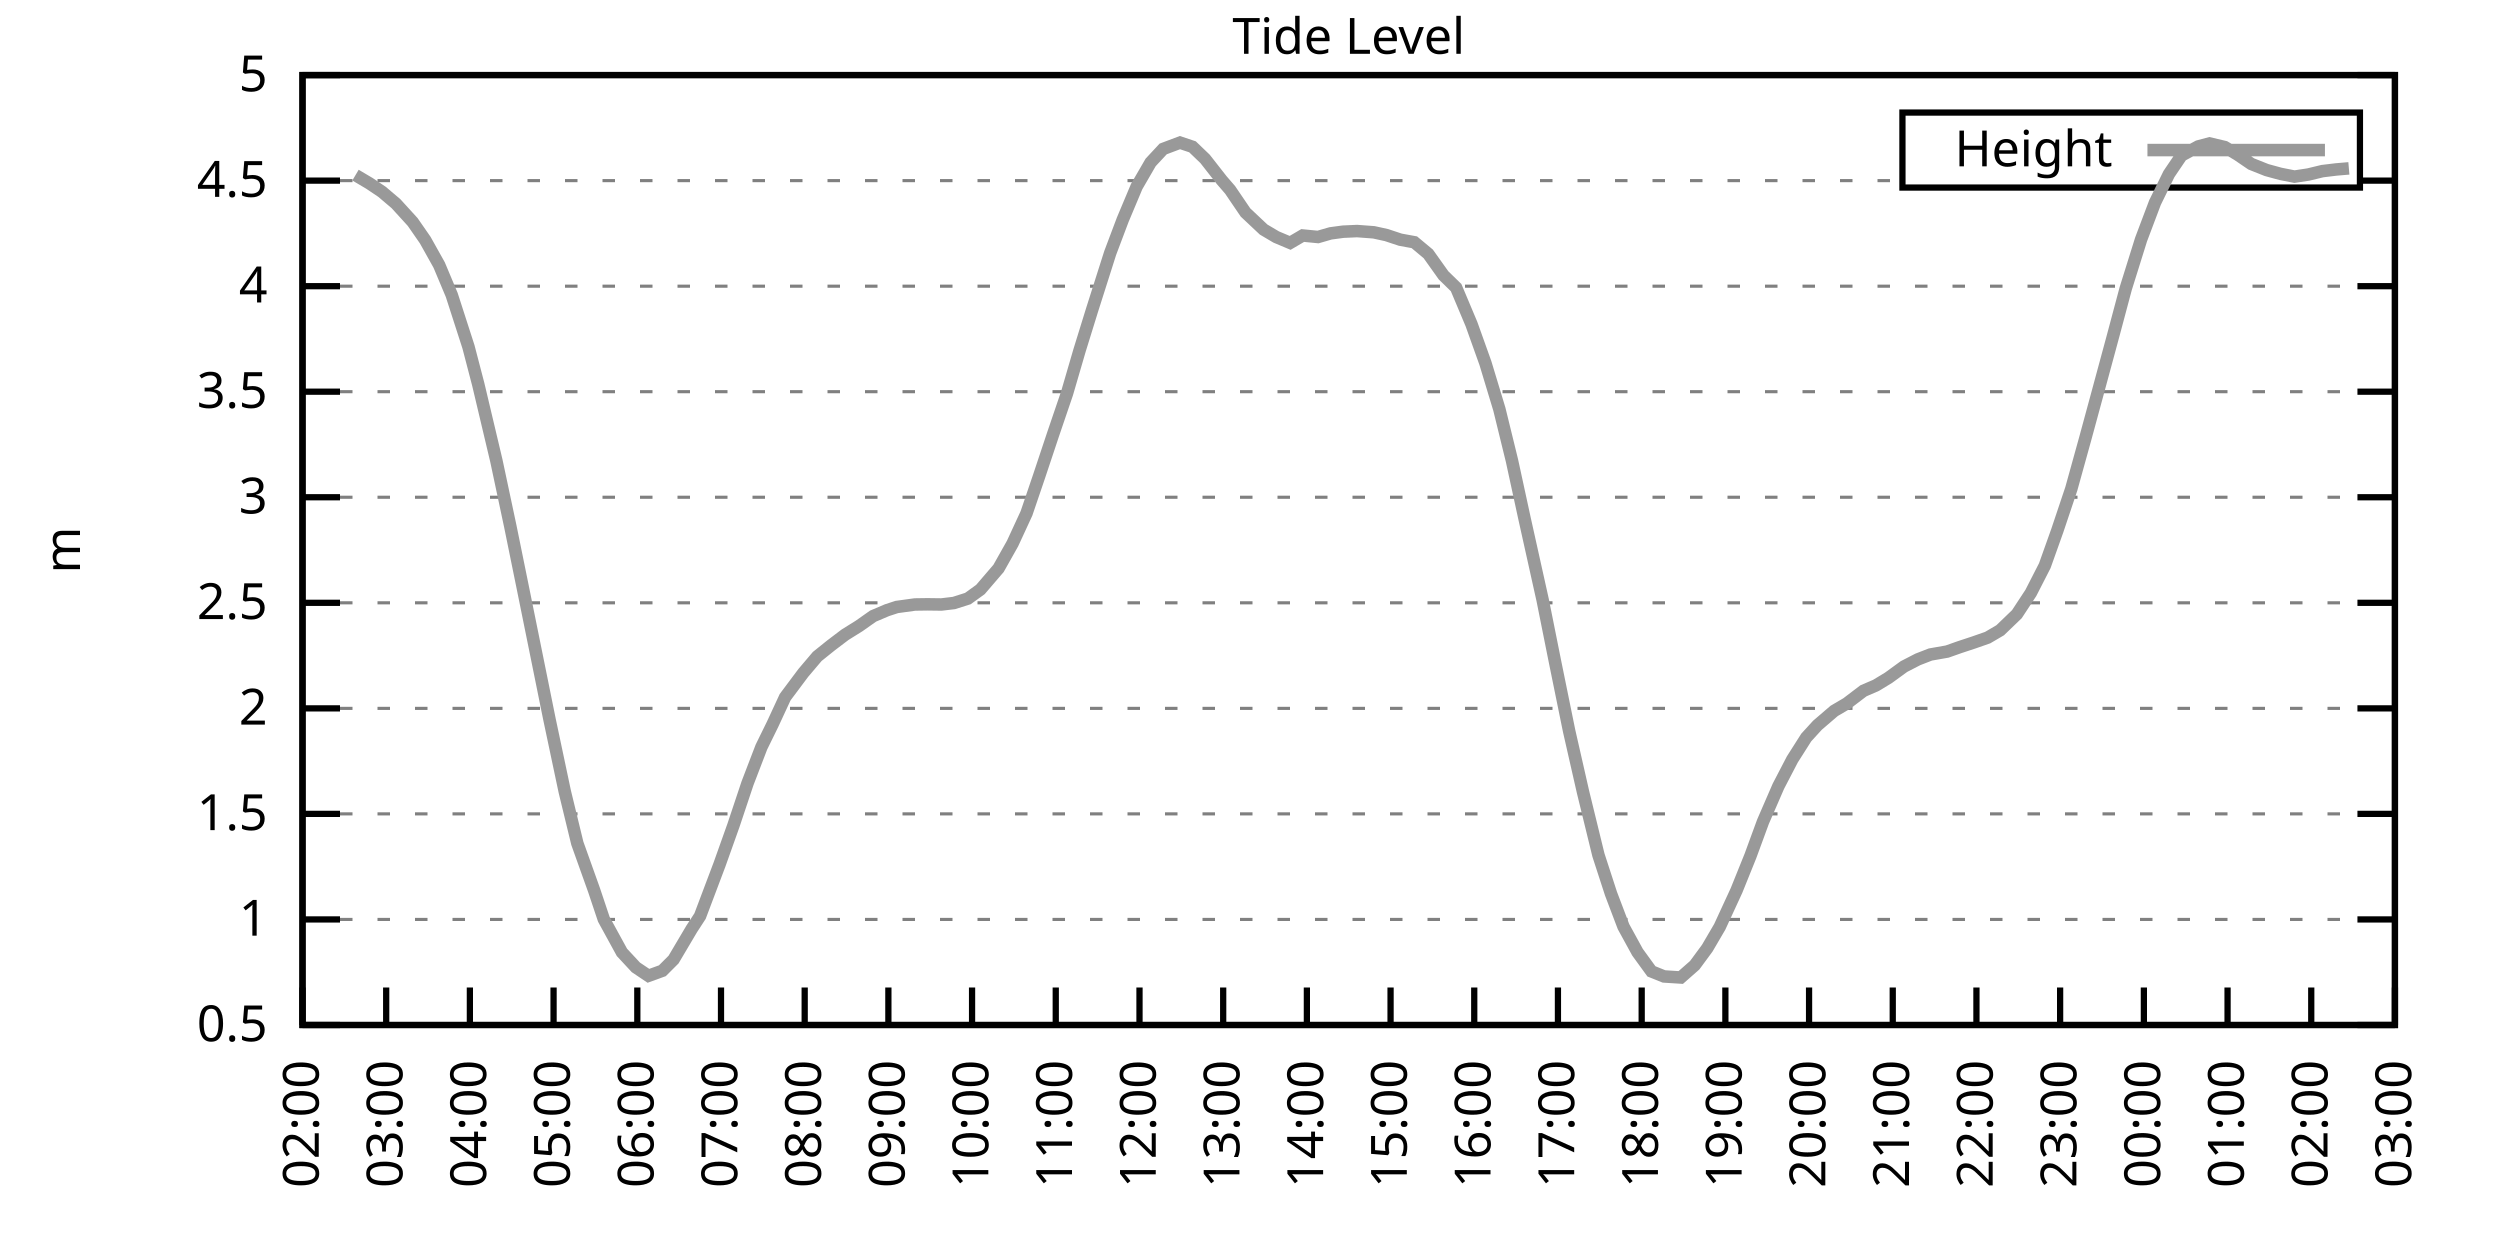
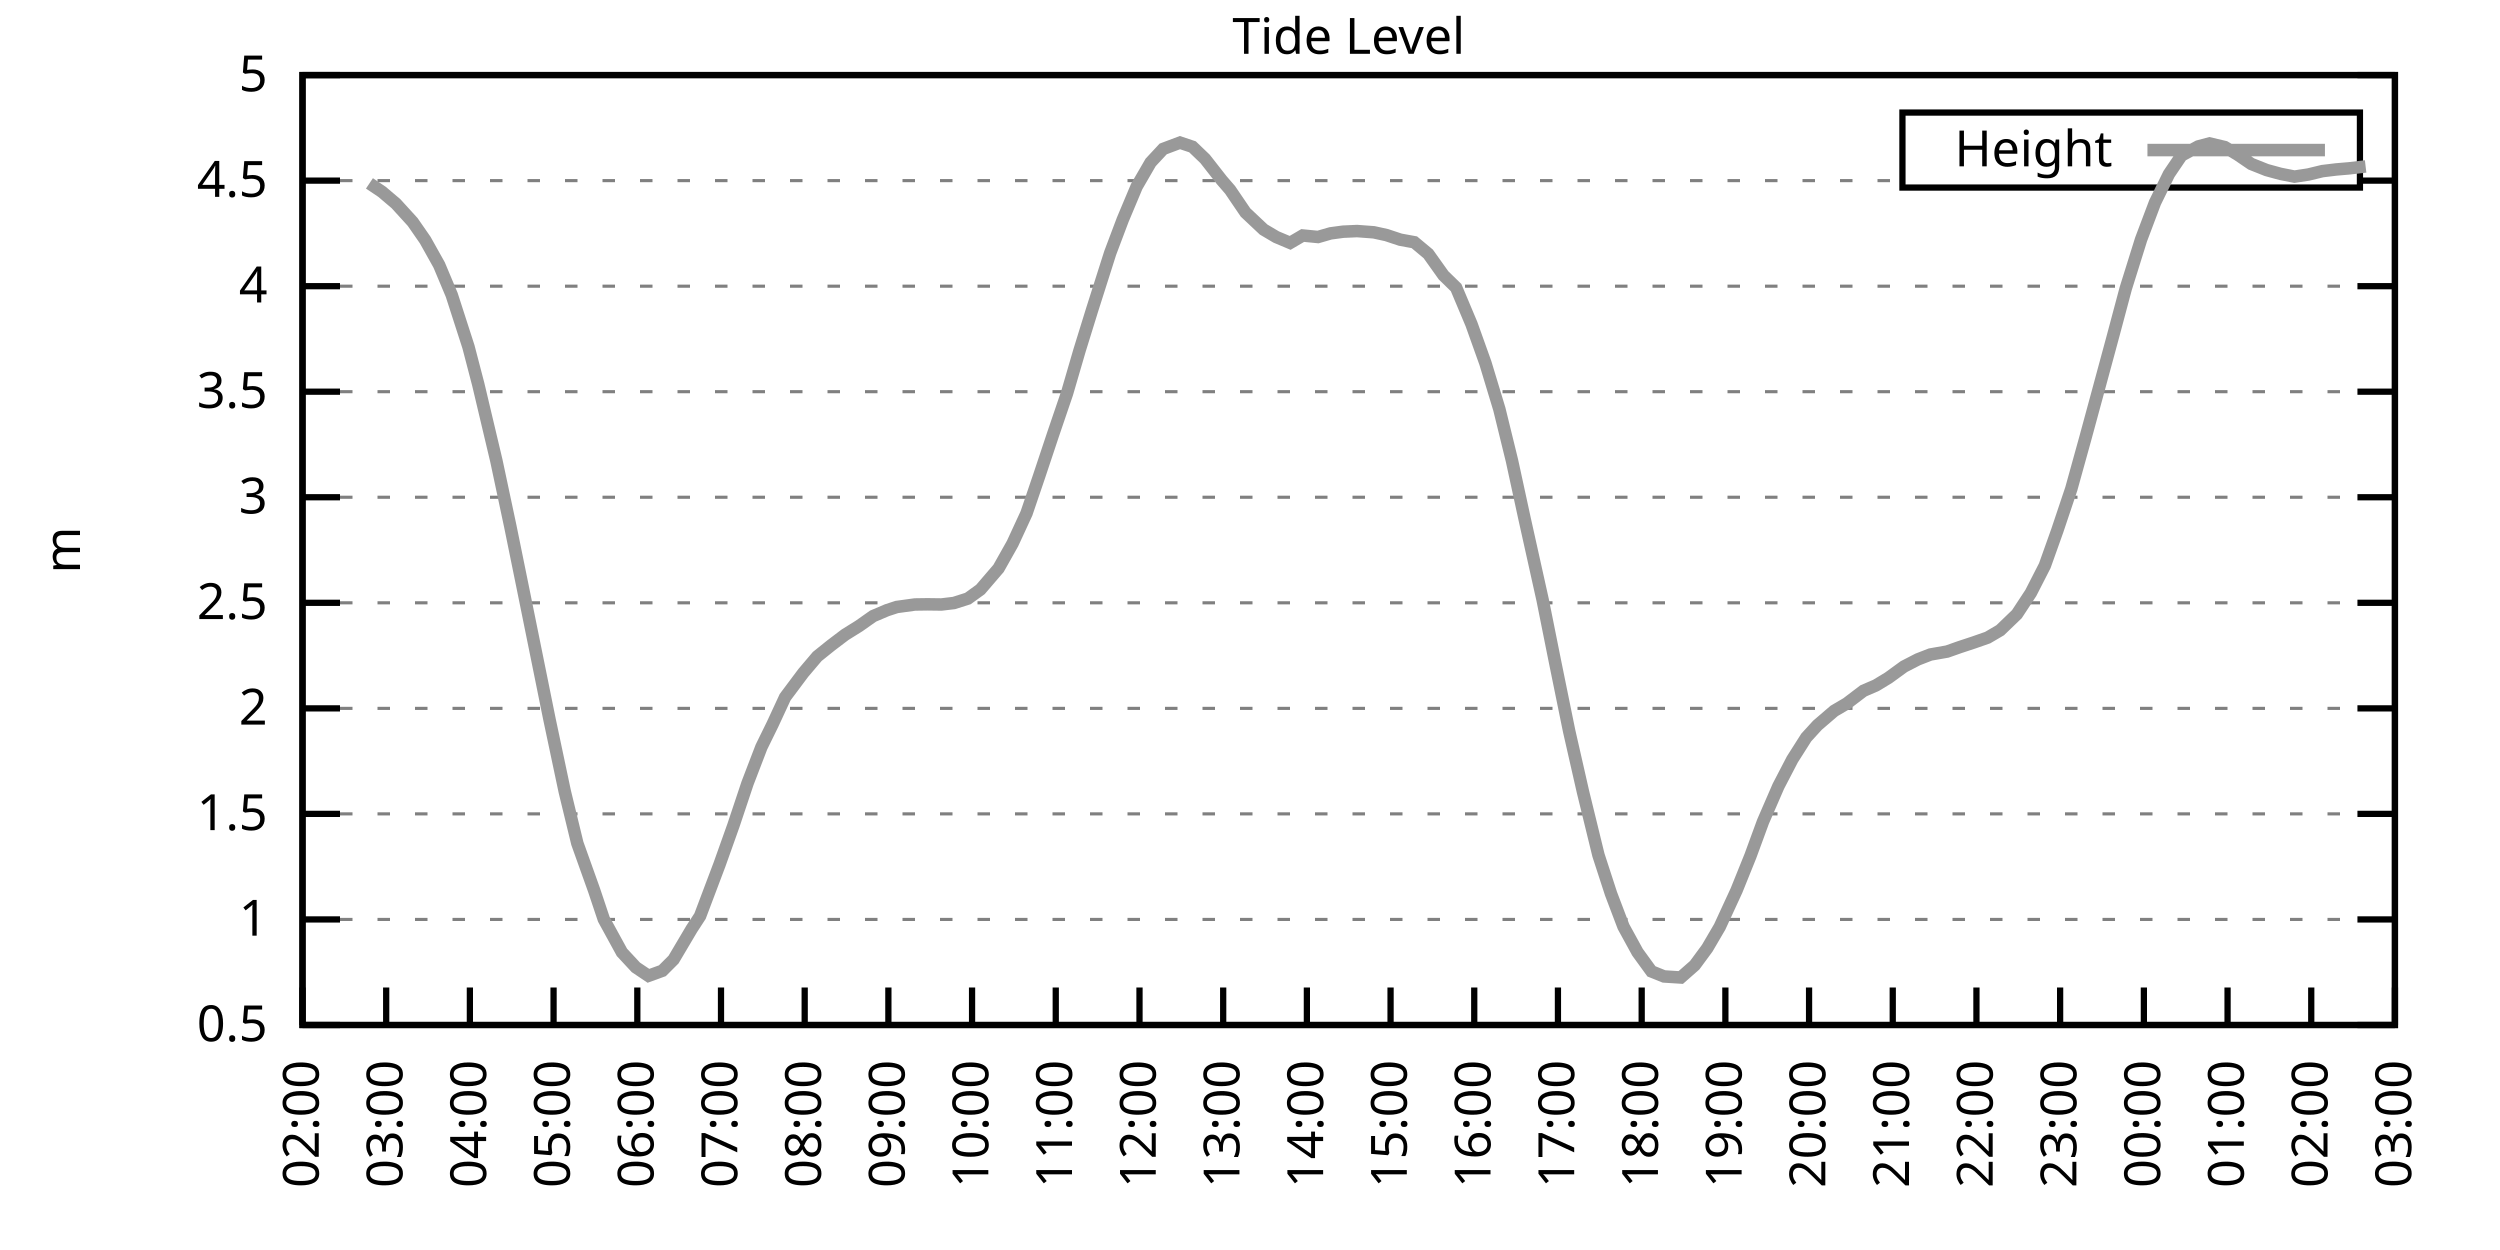
<svg xmlns="http://www.w3.org/2000/svg" xmlns:xlink="http://www.w3.org/1999/xlink" width="400" height="200" viewBox="0 0 400 200">
  <g id="gnuplot_canvas">
    <rect x="0" y="0" width="400" height="200" fill="none" />
    <defs>
      <circle id="gpDot" r="0.5" stroke-width="0.5" stroke="currentColor" />
      <path id="gpPt0" stroke-width="0.333" stroke="currentColor" d="M-1,0 h2 M0,-1 v2" />
      <path id="gpPt1" stroke-width="0.333" stroke="currentColor" d="M-1,-1 L1,1 M1,-1 L-1,1" />
      <path id="gpPt2" stroke-width="0.333" stroke="currentColor" d="M-1,0 L1,0 M0,-1 L0,1 M-1,-1 L1,1 M-1,1 L1,-1" />
      <rect id="gpPt3" stroke-width="0.333" stroke="currentColor" x="-1" y="-1" width="2" height="2" />
      <rect id="gpPt4" stroke-width="0.333" stroke="currentColor" fill="currentColor" x="-1" y="-1" width="2" height="2" />
      <circle id="gpPt5" stroke-width="0.333" stroke="currentColor" cx="0" cy="0" r="1" />
      <use xlink:href="#gpPt5" id="gpPt6" fill="currentColor" stroke="none" />
      <path id="gpPt7" stroke-width="0.333" stroke="currentColor" d="M0,-1.33 L-1.33,0.67 L1.33,0.67 z" />
      <use xlink:href="#gpPt7" id="gpPt8" fill="currentColor" stroke="none" />
      <use xlink:href="#gpPt7" id="gpPt9" stroke="currentColor" transform="rotate(180)" />
      <use xlink:href="#gpPt9" id="gpPt10" fill="currentColor" stroke="none" />
      <use xlink:href="#gpPt3" id="gpPt11" stroke="currentColor" transform="rotate(45)" />
      <use xlink:href="#gpPt11" id="gpPt12" fill="currentColor" stroke="none" />
      <path id="gpPt13" stroke-width="0.333" stroke="currentColor" d="M0,1.330 L1.265,0.411 L0.782,-1.067 L-0.782,-1.076 L-1.265,0.411 z" />
      <use xlink:href="#gpPt13" id="gpPt14" fill="currentColor" stroke="none" />
      <filter id="textbox" filterUnits="objectBoundingBox" x="0" y="0" height="1" width="1">
        <feFlood flood-color="white" flood-opacity="1" result="bgnd" />
        <feComposite in="SourceGraphic" in2="bgnd" operator="atop" />
      </filter>
      <filter id="greybox" filterUnits="objectBoundingBox" x="0" y="0" height="1" width="1">
        <feFlood flood-color="lightgrey" flood-opacity="1" result="grey" />
        <feComposite in="SourceGraphic" in2="grey" operator="atop" />
      </filter>
    </defs>
    <g fill="none" color="white" stroke="currentColor" stroke-width="1.00" stroke-linecap="butt" stroke-linejoin="miter">
</g>
    <g fill="none" color="black" stroke="currentColor" stroke-width="1.00" stroke-linecap="butt" stroke-linejoin="miter">
      <g stroke="none" shape-rendering="crispEdges">
        <polygon fill="rgb(255, 255, 255)" points="48.40,164.00 383.18,164.00 383.18,12.02 48.40,12.02 " />
      </g>
    </g>
    <g fill="none" color="black" stroke="currentColor" stroke-width="1.00" stroke-linecap="butt" stroke-linejoin="miter">
</g>
    <g fill="none" color="black" stroke="black" stroke-width="0.50" stroke-linecap="butt" stroke-linejoin="miter">
</g>
    <g fill="none" color="gray" stroke="currentColor" stroke-width="0.50" stroke-linecap="butt" stroke-linejoin="miter">
      <path stroke="gray" stroke-dasharray="2,4" class="gridline" d="M48.40,164.00 L383.19,164.00  " />
    </g>
    <g fill="none" color="gray" stroke="gray" stroke-width="1.00" stroke-linecap="butt" stroke-linejoin="miter">
</g>
    <g fill="none" color="black" stroke="currentColor" stroke-width="1.00" stroke-linecap="butt" stroke-linejoin="miter">
      <path stroke="black" d="M48.40,164.00 L54.40,164.00 M383.19,164.00 L377.19,164.00  " />
      <g transform="translate(42.80,166.60)" stroke="none" fill="black" font-family="Sans" font-size="8.00" text-anchor="end">
        <text>
          <tspan font-family="Sans"> 0.5</tspan>
        </text>
      </g>
    </g>
    <g fill="none" color="black" stroke="currentColor" stroke-width="1.00" stroke-linecap="butt" stroke-linejoin="miter">
</g>
    <g fill="none" color="black" stroke="black" stroke-width="0.50" stroke-linecap="butt" stroke-linejoin="miter">
</g>
    <g fill="none" color="gray" stroke="currentColor" stroke-width="0.50" stroke-linecap="butt" stroke-linejoin="miter">
      <path stroke="gray" stroke-dasharray="2,4" class="gridline" d="M48.40,147.11 L383.19,147.11  " />
    </g>
    <g fill="none" color="gray" stroke="gray" stroke-width="1.00" stroke-linecap="butt" stroke-linejoin="miter">
</g>
    <g fill="none" color="black" stroke="currentColor" stroke-width="1.00" stroke-linecap="butt" stroke-linejoin="miter">
      <path stroke="black" d="M48.40,147.11 L54.40,147.11 M383.19,147.11 L377.19,147.11  " />
      <g transform="translate(42.80,149.71)" stroke="none" fill="black" font-family="Sans" font-size="8.00" text-anchor="end">
        <text>
          <tspan font-family="Sans"> 1</tspan>
        </text>
      </g>
    </g>
    <g fill="none" color="black" stroke="currentColor" stroke-width="1.00" stroke-linecap="butt" stroke-linejoin="miter">
</g>
    <g fill="none" color="black" stroke="black" stroke-width="0.50" stroke-linecap="butt" stroke-linejoin="miter">
</g>
    <g fill="none" color="gray" stroke="currentColor" stroke-width="0.50" stroke-linecap="butt" stroke-linejoin="miter">
      <path stroke="gray" stroke-dasharray="2,4" class="gridline" d="M48.40,130.22 L383.19,130.22  " />
    </g>
    <g fill="none" color="gray" stroke="gray" stroke-width="1.00" stroke-linecap="butt" stroke-linejoin="miter">
</g>
    <g fill="none" color="black" stroke="currentColor" stroke-width="1.00" stroke-linecap="butt" stroke-linejoin="miter">
      <path stroke="black" d="M48.40,130.22 L54.40,130.22 M383.19,130.22 L377.19,130.22  " />
      <g transform="translate(42.80,132.82)" stroke="none" fill="black" font-family="Sans" font-size="8.00" text-anchor="end">
        <text>
          <tspan font-family="Sans"> 1.5</tspan>
        </text>
      </g>
    </g>
    <g fill="none" color="black" stroke="currentColor" stroke-width="1.00" stroke-linecap="butt" stroke-linejoin="miter">
</g>
    <g fill="none" color="black" stroke="black" stroke-width="0.50" stroke-linecap="butt" stroke-linejoin="miter">
</g>
    <g fill="none" color="gray" stroke="currentColor" stroke-width="0.50" stroke-linecap="butt" stroke-linejoin="miter">
      <path stroke="gray" stroke-dasharray="2,4" class="gridline" d="M48.40,113.34 L383.19,113.34  " />
    </g>
    <g fill="none" color="gray" stroke="gray" stroke-width="1.00" stroke-linecap="butt" stroke-linejoin="miter">
</g>
    <g fill="none" color="black" stroke="currentColor" stroke-width="1.00" stroke-linecap="butt" stroke-linejoin="miter">
      <path stroke="black" d="M48.40,113.34 L54.40,113.34 M383.19,113.34 L377.19,113.34  " />
      <g transform="translate(42.80,115.94)" stroke="none" fill="black" font-family="Sans" font-size="8.00" text-anchor="end">
        <text>
          <tspan font-family="Sans"> 2</tspan>
        </text>
      </g>
    </g>
    <g fill="none" color="black" stroke="currentColor" stroke-width="1.00" stroke-linecap="butt" stroke-linejoin="miter">
</g>
    <g fill="none" color="black" stroke="black" stroke-width="0.50" stroke-linecap="butt" stroke-linejoin="miter">
</g>
    <g fill="none" color="gray" stroke="currentColor" stroke-width="0.50" stroke-linecap="butt" stroke-linejoin="miter">
      <path stroke="gray" stroke-dasharray="2,4" class="gridline" d="M48.40,96.45 L383.19,96.45  " />
    </g>
    <g fill="none" color="gray" stroke="gray" stroke-width="1.00" stroke-linecap="butt" stroke-linejoin="miter">
</g>
    <g fill="none" color="black" stroke="currentColor" stroke-width="1.00" stroke-linecap="butt" stroke-linejoin="miter">
      <path stroke="black" d="M48.40,96.45 L54.40,96.45 M383.19,96.45 L377.19,96.45  " />
      <g transform="translate(42.80,99.05)" stroke="none" fill="black" font-family="Sans" font-size="8.00" text-anchor="end">
        <text>
          <tspan font-family="Sans"> 2.5</tspan>
        </text>
      </g>
    </g>
    <g fill="none" color="black" stroke="currentColor" stroke-width="1.00" stroke-linecap="butt" stroke-linejoin="miter">
</g>
    <g fill="none" color="black" stroke="black" stroke-width="0.50" stroke-linecap="butt" stroke-linejoin="miter">
</g>
    <g fill="none" color="gray" stroke="currentColor" stroke-width="0.50" stroke-linecap="butt" stroke-linejoin="miter">
      <path stroke="gray" stroke-dasharray="2,4" class="gridline" d="M48.40,79.56 L383.19,79.56  " />
    </g>
    <g fill="none" color="gray" stroke="gray" stroke-width="1.00" stroke-linecap="butt" stroke-linejoin="miter">
</g>
    <g fill="none" color="black" stroke="currentColor" stroke-width="1.00" stroke-linecap="butt" stroke-linejoin="miter">
      <path stroke="black" d="M48.40,79.56 L54.40,79.56 M383.19,79.56 L377.19,79.56  " />
      <g transform="translate(42.80,82.16)" stroke="none" fill="black" font-family="Sans" font-size="8.00" text-anchor="end">
        <text>
          <tspan font-family="Sans"> 3</tspan>
        </text>
      </g>
    </g>
    <g fill="none" color="black" stroke="currentColor" stroke-width="1.00" stroke-linecap="butt" stroke-linejoin="miter">
</g>
    <g fill="none" color="black" stroke="black" stroke-width="0.50" stroke-linecap="butt" stroke-linejoin="miter">
</g>
    <g fill="none" color="gray" stroke="currentColor" stroke-width="0.50" stroke-linecap="butt" stroke-linejoin="miter">
      <path stroke="gray" stroke-dasharray="2,4" class="gridline" d="M48.40,62.67 L383.19,62.67  " />
    </g>
    <g fill="none" color="gray" stroke="gray" stroke-width="1.00" stroke-linecap="butt" stroke-linejoin="miter">
</g>
    <g fill="none" color="black" stroke="currentColor" stroke-width="1.00" stroke-linecap="butt" stroke-linejoin="miter">
      <path stroke="black" d="M48.40,62.67 L54.40,62.67 M383.19,62.67 L377.19,62.67  " />
      <g transform="translate(42.80,65.27)" stroke="none" fill="black" font-family="Sans" font-size="8.00" text-anchor="end">
        <text>
          <tspan font-family="Sans"> 3.5</tspan>
        </text>
      </g>
    </g>
    <g fill="none" color="black" stroke="currentColor" stroke-width="1.00" stroke-linecap="butt" stroke-linejoin="miter">
</g>
    <g fill="none" color="black" stroke="black" stroke-width="0.50" stroke-linecap="butt" stroke-linejoin="miter">
</g>
    <g fill="none" color="gray" stroke="currentColor" stroke-width="0.50" stroke-linecap="butt" stroke-linejoin="miter">
      <path stroke="gray" stroke-dasharray="2,4" class="gridline" d="M48.40,45.79 L383.19,45.79  " />
    </g>
    <g fill="none" color="gray" stroke="gray" stroke-width="1.00" stroke-linecap="butt" stroke-linejoin="miter">
</g>
    <g fill="none" color="black" stroke="currentColor" stroke-width="1.00" stroke-linecap="butt" stroke-linejoin="miter">
      <path stroke="black" d="M48.40,45.79 L54.40,45.79 M383.19,45.79 L377.19,45.79  " />
      <g transform="translate(42.80,48.39)" stroke="none" fill="black" font-family="Sans" font-size="8.00" text-anchor="end">
        <text>
          <tspan font-family="Sans"> 4</tspan>
        </text>
      </g>
    </g>
    <g fill="none" color="black" stroke="currentColor" stroke-width="1.00" stroke-linecap="butt" stroke-linejoin="miter">
</g>
    <g fill="none" color="black" stroke="black" stroke-width="0.50" stroke-linecap="butt" stroke-linejoin="miter">
</g>
    <g fill="none" color="gray" stroke="currentColor" stroke-width="0.50" stroke-linecap="butt" stroke-linejoin="miter">
      <path stroke="gray" stroke-dasharray="2,4" class="gridline" d="M48.40,28.90 L304.39,28.90 M377.59,28.90 L383.19,28.90  " />
    </g>
    <g fill="none" color="gray" stroke="gray" stroke-width="1.00" stroke-linecap="butt" stroke-linejoin="miter">
</g>
    <g fill="none" color="black" stroke="currentColor" stroke-width="1.00" stroke-linecap="butt" stroke-linejoin="miter">
      <path stroke="black" d="M48.40,28.90 L54.40,28.90 M383.19,28.90 L377.19,28.90  " />
      <g transform="translate(42.80,31.50)" stroke="none" fill="black" font-family="Sans" font-size="8.00" text-anchor="end">
        <text>
          <tspan font-family="Sans"> 4.5</tspan>
        </text>
      </g>
    </g>
    <g fill="none" color="black" stroke="currentColor" stroke-width="1.00" stroke-linecap="butt" stroke-linejoin="miter">
</g>
    <g fill="none" color="black" stroke="black" stroke-width="0.50" stroke-linecap="butt" stroke-linejoin="miter">
</g>
    <g fill="none" color="gray" stroke="currentColor" stroke-width="0.50" stroke-linecap="butt" stroke-linejoin="miter">
      <path stroke="gray" stroke-dasharray="2,4" class="gridline" d="M48.40,12.01 L383.19,12.01  " />
    </g>
    <g fill="none" color="gray" stroke="gray" stroke-width="1.00" stroke-linecap="butt" stroke-linejoin="miter">
</g>
    <g fill="none" color="black" stroke="currentColor" stroke-width="1.00" stroke-linecap="butt" stroke-linejoin="miter">
      <path stroke="black" d="M48.40,12.01 L54.40,12.01 M383.19,12.01 L377.19,12.01  " />
      <g transform="translate(42.80,14.61)" stroke="none" fill="black" font-family="Sans" font-size="8.00" text-anchor="end">
        <text>
          <tspan font-family="Sans"> 5</tspan>
        </text>
      </g>
    </g>
    <g fill="none" color="black" stroke="currentColor" stroke-width="1.00" stroke-linecap="butt" stroke-linejoin="miter">
      <path stroke="black" d="M48.40,164.00 L48.40,158.00  " />
      <g transform="translate(51.00,169.60) rotate(270.00)" stroke="none" fill="black" font-family="Sans" font-size="8.00" text-anchor="end">
        <text>
          <tspan font-family="Sans">02:00</tspan>
        </text>
      </g>
    </g>
    <g fill="none" color="black" stroke="currentColor" stroke-width="1.00" stroke-linecap="butt" stroke-linejoin="miter">
      <path stroke="black" d="M61.79,164.00 L61.79,158.00  " />
      <g transform="translate(64.39,169.60) rotate(270.00)" stroke="none" fill="black" font-family="Sans" font-size="8.00" text-anchor="end">
        <text>
          <tspan font-family="Sans">03:00</tspan>
        </text>
      </g>
    </g>
    <g fill="none" color="black" stroke="currentColor" stroke-width="1.00" stroke-linecap="butt" stroke-linejoin="miter">
      <path stroke="black" d="M75.18,164.00 L75.18,158.00  " />
      <g transform="translate(77.78,169.60) rotate(270.00)" stroke="none" fill="black" font-family="Sans" font-size="8.00" text-anchor="end">
        <text>
          <tspan font-family="Sans">04:00</tspan>
        </text>
      </g>
    </g>
    <g fill="none" color="black" stroke="currentColor" stroke-width="1.00" stroke-linecap="butt" stroke-linejoin="miter">
      <path stroke="black" d="M88.57,164.00 L88.57,158.00  " />
      <g transform="translate(91.17,169.60) rotate(270.00)" stroke="none" fill="black" font-family="Sans" font-size="8.00" text-anchor="end">
        <text>
          <tspan font-family="Sans">05:00</tspan>
        </text>
      </g>
    </g>
    <g fill="none" color="black" stroke="currentColor" stroke-width="1.00" stroke-linecap="butt" stroke-linejoin="miter">
      <path stroke="black" d="M101.97,164.00 L101.97,158.00  " />
      <g transform="translate(104.57,169.60) rotate(270.00)" stroke="none" fill="black" font-family="Sans" font-size="8.00" text-anchor="end">
        <text>
          <tspan font-family="Sans">06:00</tspan>
        </text>
      </g>
    </g>
    <g fill="none" color="black" stroke="currentColor" stroke-width="1.00" stroke-linecap="butt" stroke-linejoin="miter">
      <path stroke="black" d="M115.36,164.00 L115.36,158.00  " />
      <g transform="translate(117.96,169.60) rotate(270.00)" stroke="none" fill="black" font-family="Sans" font-size="8.00" text-anchor="end">
        <text>
          <tspan font-family="Sans">07:00</tspan>
        </text>
      </g>
    </g>
    <g fill="none" color="black" stroke="currentColor" stroke-width="1.00" stroke-linecap="butt" stroke-linejoin="miter">
      <path stroke="black" d="M128.75,164.00 L128.75,158.00  " />
      <g transform="translate(131.35,169.60) rotate(270.00)" stroke="none" fill="black" font-family="Sans" font-size="8.00" text-anchor="end">
        <text>
          <tspan font-family="Sans">08:00</tspan>
        </text>
      </g>
    </g>
    <g fill="none" color="black" stroke="currentColor" stroke-width="1.00" stroke-linecap="butt" stroke-linejoin="miter">
      <path stroke="black" d="M142.14,164.00 L142.14,158.00  " />
      <g transform="translate(144.74,169.60) rotate(270.00)" stroke="none" fill="black" font-family="Sans" font-size="8.00" text-anchor="end">
        <text>
          <tspan font-family="Sans">09:00</tspan>
        </text>
      </g>
    </g>
    <g fill="none" color="black" stroke="currentColor" stroke-width="1.00" stroke-linecap="butt" stroke-linejoin="miter">
      <path stroke="black" d="M155.53,164.00 L155.53,158.00  " />
      <g transform="translate(158.13,169.60) rotate(270.00)" stroke="none" fill="black" font-family="Sans" font-size="8.00" text-anchor="end">
        <text>
          <tspan font-family="Sans">10:00</tspan>
        </text>
      </g>
    </g>
    <g fill="none" color="black" stroke="currentColor" stroke-width="1.00" stroke-linecap="butt" stroke-linejoin="miter">
      <path stroke="black" d="M168.92,164.00 L168.92,158.00  " />
      <g transform="translate(171.52,169.60) rotate(270.00)" stroke="none" fill="black" font-family="Sans" font-size="8.00" text-anchor="end">
        <text>
          <tspan font-family="Sans">11:00</tspan>
        </text>
      </g>
    </g>
    <g fill="none" color="black" stroke="currentColor" stroke-width="1.00" stroke-linecap="butt" stroke-linejoin="miter">
      <path stroke="black" d="M182.32,164.00 L182.32,158.00  " />
      <g transform="translate(184.92,169.60) rotate(270.00)" stroke="none" fill="black" font-family="Sans" font-size="8.00" text-anchor="end">
        <text>
          <tspan font-family="Sans">12:00</tspan>
        </text>
      </g>
    </g>
    <g fill="none" color="black" stroke="currentColor" stroke-width="1.00" stroke-linecap="butt" stroke-linejoin="miter">
      <path stroke="black" d="M195.71,164.00 L195.71,158.00  " />
      <g transform="translate(198.31,169.60) rotate(270.00)" stroke="none" fill="black" font-family="Sans" font-size="8.00" text-anchor="end">
        <text>
          <tspan font-family="Sans">13:00</tspan>
        </text>
      </g>
    </g>
    <g fill="none" color="black" stroke="currentColor" stroke-width="1.00" stroke-linecap="butt" stroke-linejoin="miter">
      <path stroke="black" d="M209.10,164.00 L209.10,158.00  " />
      <g transform="translate(211.70,169.60) rotate(270.00)" stroke="none" fill="black" font-family="Sans" font-size="8.00" text-anchor="end">
        <text>
          <tspan font-family="Sans">14:00</tspan>
        </text>
      </g>
    </g>
    <g fill="none" color="black" stroke="currentColor" stroke-width="1.00" stroke-linecap="butt" stroke-linejoin="miter">
      <path stroke="black" d="M222.49,164.00 L222.49,158.00  " />
      <g transform="translate(225.09,169.60) rotate(270.00)" stroke="none" fill="black" font-family="Sans" font-size="8.00" text-anchor="end">
        <text>
          <tspan font-family="Sans">15:00</tspan>
        </text>
      </g>
    </g>
    <g fill="none" color="black" stroke="currentColor" stroke-width="1.00" stroke-linecap="butt" stroke-linejoin="miter">
      <path stroke="black" d="M235.88,164.00 L235.88,158.00  " />
      <g transform="translate(238.48,169.60) rotate(270.00)" stroke="none" fill="black" font-family="Sans" font-size="8.00" text-anchor="end">
        <text>
          <tspan font-family="Sans">16:00</tspan>
        </text>
      </g>
    </g>
    <g fill="none" color="black" stroke="currentColor" stroke-width="1.00" stroke-linecap="butt" stroke-linejoin="miter">
      <path stroke="black" d="M249.27,164.00 L249.27,158.00  " />
      <g transform="translate(251.87,169.60) rotate(270.00)" stroke="none" fill="black" font-family="Sans" font-size="8.00" text-anchor="end">
        <text>
          <tspan font-family="Sans">17:00</tspan>
        </text>
      </g>
    </g>
    <g fill="none" color="black" stroke="currentColor" stroke-width="1.00" stroke-linecap="butt" stroke-linejoin="miter">
      <path stroke="black" d="M262.67,164.00 L262.67,158.00  " />
      <g transform="translate(265.27,169.60) rotate(270.00)" stroke="none" fill="black" font-family="Sans" font-size="8.00" text-anchor="end">
        <text>
          <tspan font-family="Sans">18:00</tspan>
        </text>
      </g>
    </g>
    <g fill="none" color="black" stroke="currentColor" stroke-width="1.00" stroke-linecap="butt" stroke-linejoin="miter">
      <path stroke="black" d="M276.06,164.00 L276.06,158.00  " />
      <g transform="translate(278.66,169.60) rotate(270.00)" stroke="none" fill="black" font-family="Sans" font-size="8.00" text-anchor="end">
        <text>
          <tspan font-family="Sans">19:00</tspan>
        </text>
      </g>
    </g>
    <g fill="none" color="black" stroke="currentColor" stroke-width="1.00" stroke-linecap="butt" stroke-linejoin="miter">
      <path stroke="black" d="M289.45,164.00 L289.45,158.00  " />
      <g transform="translate(292.05,169.60) rotate(270.00)" stroke="none" fill="black" font-family="Sans" font-size="8.00" text-anchor="end">
        <text>
          <tspan font-family="Sans">20:00</tspan>
        </text>
      </g>
    </g>
    <g fill="none" color="black" stroke="currentColor" stroke-width="1.00" stroke-linecap="butt" stroke-linejoin="miter">
      <path stroke="black" d="M302.84,164.00 L302.84,158.00  " />
      <g transform="translate(305.44,169.60) rotate(270.00)" stroke="none" fill="black" font-family="Sans" font-size="8.00" text-anchor="end">
        <text>
          <tspan font-family="Sans">21:00</tspan>
        </text>
      </g>
    </g>
    <g fill="none" color="black" stroke="currentColor" stroke-width="1.00" stroke-linecap="butt" stroke-linejoin="miter">
      <path stroke="black" d="M316.23,164.00 L316.23,158.00  " />
      <g transform="translate(318.83,169.60) rotate(270.00)" stroke="none" fill="black" font-family="Sans" font-size="8.00" text-anchor="end">
        <text>
          <tspan font-family="Sans">22:00</tspan>
        </text>
      </g>
    </g>
    <g fill="none" color="black" stroke="currentColor" stroke-width="1.00" stroke-linecap="butt" stroke-linejoin="miter">
      <path stroke="black" d="M329.62,164.00 L329.62,158.00  " />
      <g transform="translate(332.22,169.60) rotate(270.00)" stroke="none" fill="black" font-family="Sans" font-size="8.00" text-anchor="end">
        <text>
          <tspan font-family="Sans">23:00</tspan>
        </text>
      </g>
    </g>
    <g fill="none" color="black" stroke="currentColor" stroke-width="1.00" stroke-linecap="butt" stroke-linejoin="miter">
      <path stroke="black" d="M343.02,164.00 L343.02,158.00  " />
      <g transform="translate(345.62,169.60) rotate(270.00)" stroke="none" fill="black" font-family="Sans" font-size="8.00" text-anchor="end">
        <text>
          <tspan font-family="Sans">00:00</tspan>
        </text>
      </g>
    </g>
    <g fill="none" color="black" stroke="currentColor" stroke-width="1.00" stroke-linecap="butt" stroke-linejoin="miter">
      <path stroke="black" d="M356.41,164.00 L356.41,158.00  " />
      <g transform="translate(359.01,169.60) rotate(270.00)" stroke="none" fill="black" font-family="Sans" font-size="8.00" text-anchor="end">
        <text>
          <tspan font-family="Sans">01:00</tspan>
        </text>
      </g>
    </g>
    <g fill="none" color="black" stroke="currentColor" stroke-width="1.00" stroke-linecap="butt" stroke-linejoin="miter">
      <path stroke="black" d="M369.80,164.00 L369.80,158.00  " />
      <g transform="translate(372.40,169.60) rotate(270.00)" stroke="none" fill="black" font-family="Sans" font-size="8.00" text-anchor="end">
        <text>
          <tspan font-family="Sans">02:00</tspan>
        </text>
      </g>
    </g>
    <g fill="none" color="black" stroke="currentColor" stroke-width="1.00" stroke-linecap="butt" stroke-linejoin="miter">
      <path stroke="black" d="M383.19,164.00 L383.19,158.00  " />
      <g transform="translate(385.79,169.60) rotate(270.00)" stroke="none" fill="black" font-family="Sans" font-size="8.00" text-anchor="end">
        <text>
          <tspan font-family="Sans">03:00</tspan>
        </text>
      </g>
    </g>
    <g fill="none" color="black" stroke="currentColor" stroke-width="1.00" stroke-linecap="butt" stroke-linejoin="miter">
</g>
    <g fill="none" color="black" stroke="currentColor" stroke-width="1.00" stroke-linecap="butt" stroke-linejoin="miter">
      <path stroke="black" d="M48.40,12.01 L48.40,164.00 L383.19,164.00 L383.19,12.01 L48.40,12.01 Z  " />
    </g>
    <g fill="none" color="black" stroke="currentColor" stroke-width="1.00" stroke-linecap="butt" stroke-linejoin="miter">
</g>
    <g fill="none" color="black" stroke="currentColor" stroke-width="1.00" stroke-linecap="butt" stroke-linejoin="miter">
      <path stroke="black" d="M304.39,30.01 L304.39,18.01 L377.59,18.01 L377.59,30.01 L304.39,30.01 Z  " />
    </g>
    <g id="Tide_level_plot_1">
      <g fill="none" color="white" stroke="black" stroke-width="2.00" stroke-linecap="butt" stroke-linejoin="miter">
</g>
      <g fill="none" color="black" stroke="currentColor" stroke-width="2.00" stroke-linecap="butt" stroke-linejoin="miter">
        <g transform="translate(337.99,26.61)" stroke="none" fill="black" font-family="Sans" font-size="8.00" text-anchor="end">
          <text>
            <tspan font-family="Sans">Height</tspan>
          </text>
        </g>
      </g>
      <g fill="none" color="black" stroke="currentColor" stroke-width="2.00" stroke-linecap="butt" stroke-linejoin="miter">
-         <path stroke="rgb(153, 153, 153)" d="M343.59,24.01 L371.99,24.01 M56.88,28.02 L59.11,29.34 L61.12,30.69 L63.35,32.58 L66.03,35.52 L68.04,38.42   L70.27,42.41 L72.28,47.20 L74.96,55.51 L76.52,61.49 L79.42,73.72 L81.66,84.26 L83.66,94.08 L85.90,105.13   L87.91,115.06 L90.36,126.64 L92.37,134.92 L95.05,142.42 L96.61,147.08 L99.51,152.38 L101.74,154.78 L103.75,156.13   L105.98,155.32 L107.77,153.53 L110.67,148.63 L112.01,146.57 L115.13,138.30 L117.37,132.01 L119.60,125.33 L121.83,119.52   L123.62,115.87 L125.62,111.55 L128.53,107.66 L130.76,105.03 L132.99,103.24 L135.22,101.55 L137.45,100.16 L139.69,98.58   L141.92,97.63 L143.48,97.12 L146.38,96.72 L148.39,96.69 L150.62,96.72 L152.63,96.48 L154.86,95.77 L156.87,94.32   L159.77,90.94 L162.01,86.96 L164.24,82.13 L166.25,76.22 L168.48,69.53 L170.71,62.98 L172.72,56.09 L174.73,49.60   L177.63,40.48 L179.64,35.15 L181.87,29.84 L184.10,25.99 L186.11,23.83 L188.79,22.82 L190.80,23.49 L192.81,25.42   L195.48,28.83 L196.82,30.38 L199.28,34.00 L202.18,36.73 L204.19,37.92 L206.42,38.86 L208.43,37.68 L210.88,37.92   L212.89,37.34 L214.90,37.07 L217.13,36.97 L219.81,37.17 L221.82,37.61 L224.05,38.35 L226.29,38.76 L228.52,40.62   L230.97,44.06 L232.98,46.02 L235.44,51.87 L237.67,58.11 L239.90,65.48 L241.91,73.68 L243.92,82.94 L246.82,95.98   L248.83,106.01 L251.06,116.95 L253.29,126.75 L255.75,136.81 L257.76,142.99 L259.76,148.26 L262.00,152.35 L264.23,155.42   L266.24,156.23 L268.92,156.40 L271.15,154.44 L273.16,151.71 L275.16,148.29 L277.84,142.48 L280.07,136.95 L282.08,131.47   L284.54,125.80 L286.77,121.51 L289.00,118.00 L290.79,116.04 L293.47,113.74 L295.48,112.56 L298.15,110.53 L300.16,109.66   L302.17,108.44 L304.63,106.65 L306.86,105.50 L308.87,104.72 L311.54,104.25 L313.55,103.54 L315.79,102.80 L318.02,102.02   L320.03,100.84 L322.70,98.27 L324.94,94.86 L327.17,90.50 L329.18,84.86 L331.41,78.21 L333.64,70.17 L335.65,62.77   L338.10,53.72 L340.11,46.19 L342.57,38.32 L344.80,32.41 L347.03,27.85 L349.04,24.88 L351.72,23.43 L353.51,22.95   L355.96,23.53 L357.97,24.71 L360.20,26.23 L362.66,27.21 L364.89,27.82 L367.12,28.26 L369.35,27.92 L371.58,27.38   L373.82,27.11 L375.82,26.94  " />
+         <path stroke="rgb(153, 153, 153)" d="M343.59,24.01 L371.99,24.01 M59.11,29.34 L61.12,30.69 L63.35,32.58 L66.03,35.52 L68.04,38.42 L70.27,42.41   L72.28,47.20 L74.96,55.51 L76.52,61.49 L79.42,73.72 L81.66,84.26 L83.66,94.08 L85.90,105.13 L87.91,115.06   L90.36,126.64 L92.37,134.92 L95.05,142.42 L96.61,147.08 L99.51,152.38 L101.74,154.78 L103.75,156.13 L105.98,155.32   L107.77,153.53 L110.67,148.63 L112.01,146.57 L115.13,138.30 L117.37,132.01 L119.60,125.33 L121.83,119.52 L123.62,115.87   L125.62,111.55 L128.53,107.66 L130.76,105.03 L132.99,103.24 L135.22,101.55 L137.45,100.16 L139.69,98.58 L141.92,97.63   L143.48,97.12 L146.38,96.72 L148.39,96.69 L150.62,96.72 L152.63,96.48 L154.86,95.77 L156.87,94.32 L159.77,90.94   L162.01,86.96 L164.24,82.13 L166.25,76.22 L168.48,69.53 L170.71,62.98 L172.72,56.09 L174.73,49.60 L177.63,40.48   L179.64,35.15 L181.87,29.84 L184.10,25.99 L186.11,23.83 L188.79,22.82 L190.80,23.49 L192.81,25.42 L195.48,28.83   L196.82,30.38 L199.28,34.00 L202.18,36.73 L204.19,37.92 L206.42,38.86 L208.43,37.68 L210.88,37.92 L212.89,37.34   L214.90,37.07 L217.13,36.97 L219.81,37.17 L221.82,37.61 L224.05,38.35 L226.29,38.76 L228.52,40.62 L230.97,44.06   L232.98,46.02 L235.44,51.87 L237.67,58.11 L239.90,65.48 L241.91,73.68 L243.92,82.94 L246.82,95.98 L248.83,106.01   L251.06,116.95 L253.29,126.75 L255.75,136.81 L257.76,142.99 L259.76,148.26 L262.00,152.35 L264.23,155.42 L266.24,156.23   L268.92,156.40 L271.15,154.44 L273.16,151.71 L275.16,148.29 L277.84,142.48 L280.07,136.95 L282.08,131.47 L284.54,125.80   L286.77,121.51 L289.00,118.00 L290.79,116.04 L293.47,113.74 L295.48,112.56 L298.15,110.53 L300.16,109.66 L302.17,108.44   L304.63,106.65 L306.86,105.50 L308.87,104.72 L311.54,104.25 L313.55,103.54 L315.79,102.80 L318.02,102.02 L320.03,100.84   L322.70,98.27 L324.94,94.86 L327.17,90.50 L329.18,84.86 L331.41,78.21 L333.64,70.17 L335.65,62.77 L338.10,53.72   L340.11,46.19 L342.57,38.32 L344.80,32.41 L347.03,27.85 L349.04,24.88 L351.72,23.43 L353.51,22.95 L355.96,23.53   L357.97,24.71 L360.20,26.23 L362.66,27.21 L364.89,27.82 L367.12,28.26 L369.35,27.92 L371.58,27.38 L373.82,27.11   L375.82,26.94 L378.50,26.63  " />
      </g>
    </g>
    <g fill="none" color="black" stroke="currentColor" stroke-width="2.00" stroke-linecap="butt" stroke-linejoin="miter">
</g>
    <g fill="none" color="black" stroke="black" stroke-width="1.00" stroke-linecap="butt" stroke-linejoin="miter">
</g>
    <g fill="none" color="black" stroke="currentColor" stroke-width="1.00" stroke-linecap="butt" stroke-linejoin="miter">
      <path stroke="black" d="M48.40,12.01 L48.40,164.00 L383.19,164.00 L383.19,12.01 L48.40,12.01 Z  " />
      <g transform="translate(12.80,88.01) rotate(270.00)" stroke="none" fill="black" font-family="Sans" font-size="8.00" text-anchor="middle">
        <text>
          <tspan font-family="Sans">m</tspan>
        </text>
      </g>
    </g>
    <g fill="none" color="black" stroke="currentColor" stroke-width="1.00" stroke-linecap="butt" stroke-linejoin="miter">
</g>
    <g fill="none" color="black" stroke="currentColor" stroke-width="1.00" stroke-linecap="butt" stroke-linejoin="miter">
      <g transform="translate(215.79,8.61)" stroke="none" fill="black" font-family="Sans" font-size="8.00" text-anchor="middle">
        <text>
          <tspan font-family="Sans">Tide Level</tspan>
        </text>
      </g>
    </g>
    <g fill="none" color="black" stroke="currentColor" stroke-width="1.00" stroke-linecap="butt" stroke-linejoin="miter">
</g>
  </g>
</svg>
